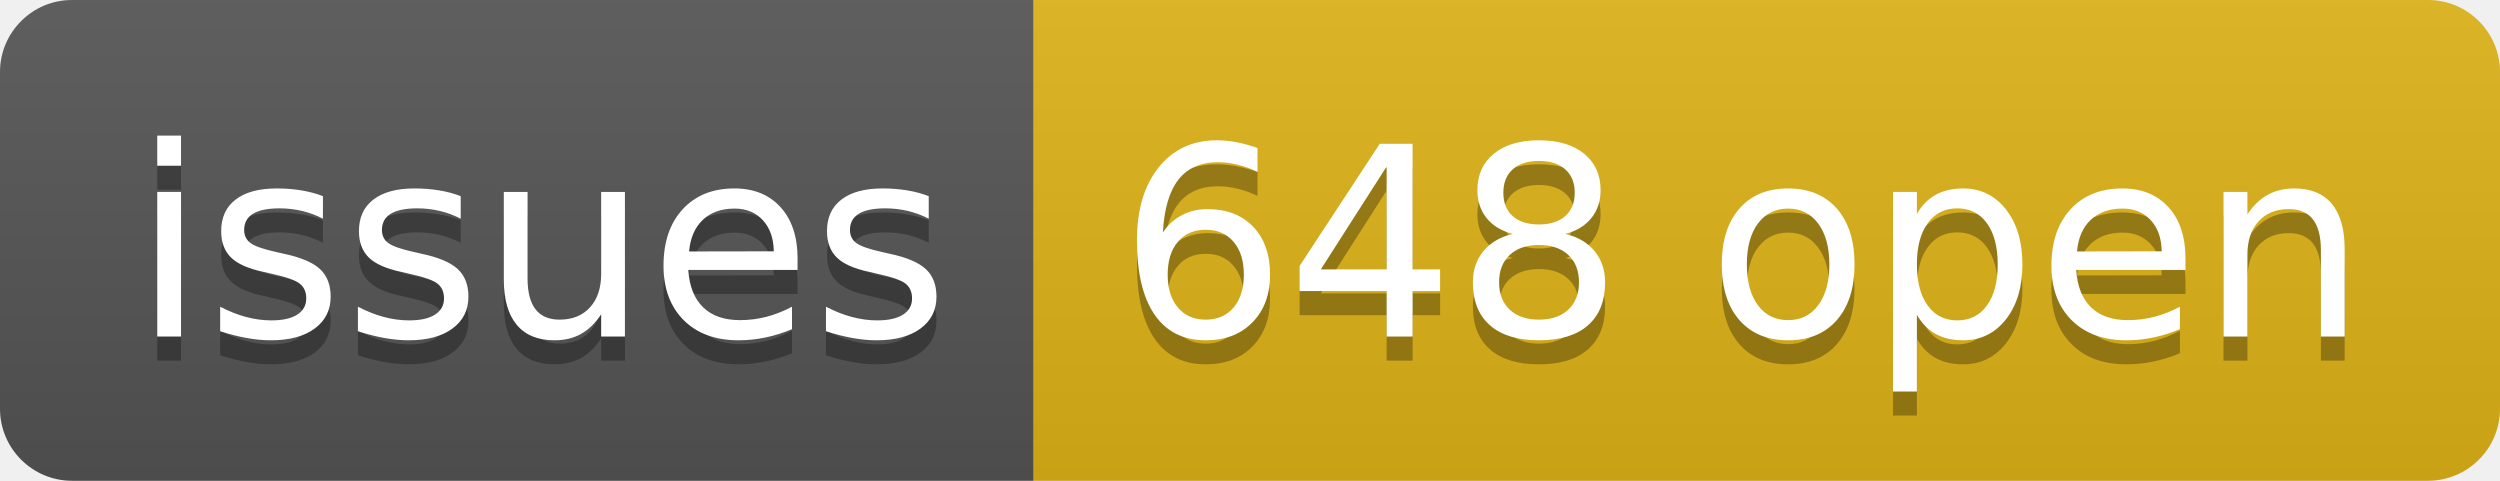
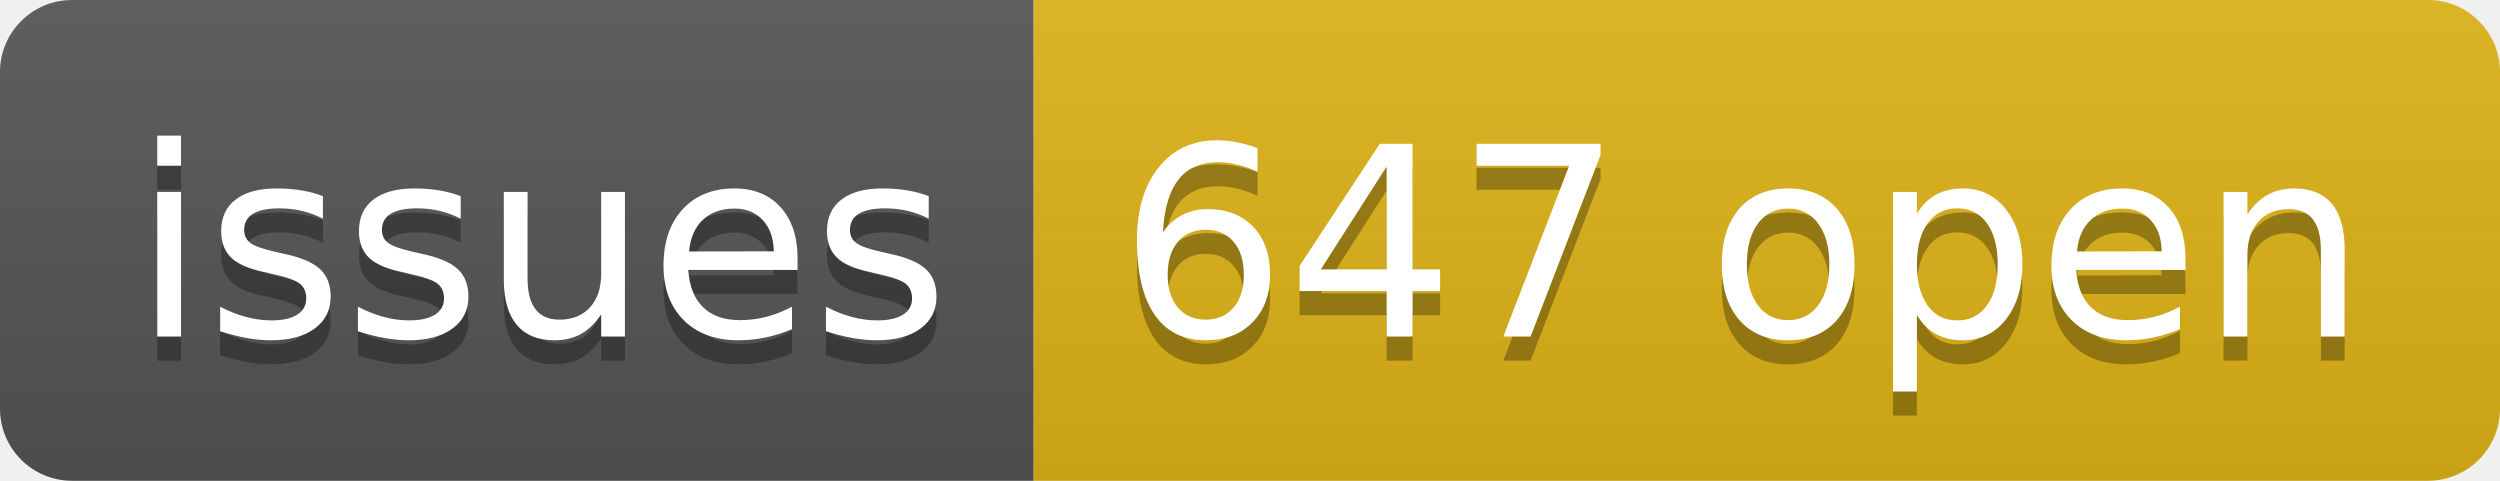
- <svg xmlns="http://www.w3.org/2000/svg" width="104" height="20" role="img" aria-label="issues: 648 open">
+ <svg xmlns="http://www.w3.org/2000/svg" width="104" height="20" role="img" aria-label="issues: 647 open">
  <linearGradient id="s" x2="0" y2="100%">
    <stop offset="0" stop-color="#bbb" stop-opacity=".1" />
    <stop offset="1" stop-opacity=".1" />
  </linearGradient>
  <clipPath id="r">
    <rect width="104" height="20" rx="3" fill="#fff" />
  </clipPath>
  <g clip-path="url(#r)">
    <rect width="43" height="20" fill="#555" />
    <rect x="43" width="61" height="20" fill="#dfb317" />
    <rect width="104" height="20" fill="url(#s)" />
  </g>
  <g fill="#fff" text-anchor="middle" font-family="Verdana,Geneva,DejaVu Sans,sans-serif" text-rendering="geometricPrecision" font-size="110">
    <text aria-hidden="true" x="225" y="150" fill="#010101" fill-opacity=".3" transform="scale(.1)" textLength="330">issues</text>
    <text x="225" y="140" transform="scale(.1)" fill="#fff" textLength="330">issues</text>
-     <text aria-hidden="true" x="725" y="150" fill="#010101" fill-opacity=".3" transform="scale(.1)" textLength="510">648 open</text>
-     <text x="725" y="140" transform="scale(.1)" fill="#fff" textLength="510">648 open</text>
+     <text aria-hidden="true" x="725" y="150" fill="#010101" fill-opacity=".3" transform="scale(.1)" textLength="510">647 open</text>
+     <text x="725" y="140" transform="scale(.1)" fill="#fff" textLength="510">647 open</text>
  </g>
</svg>
